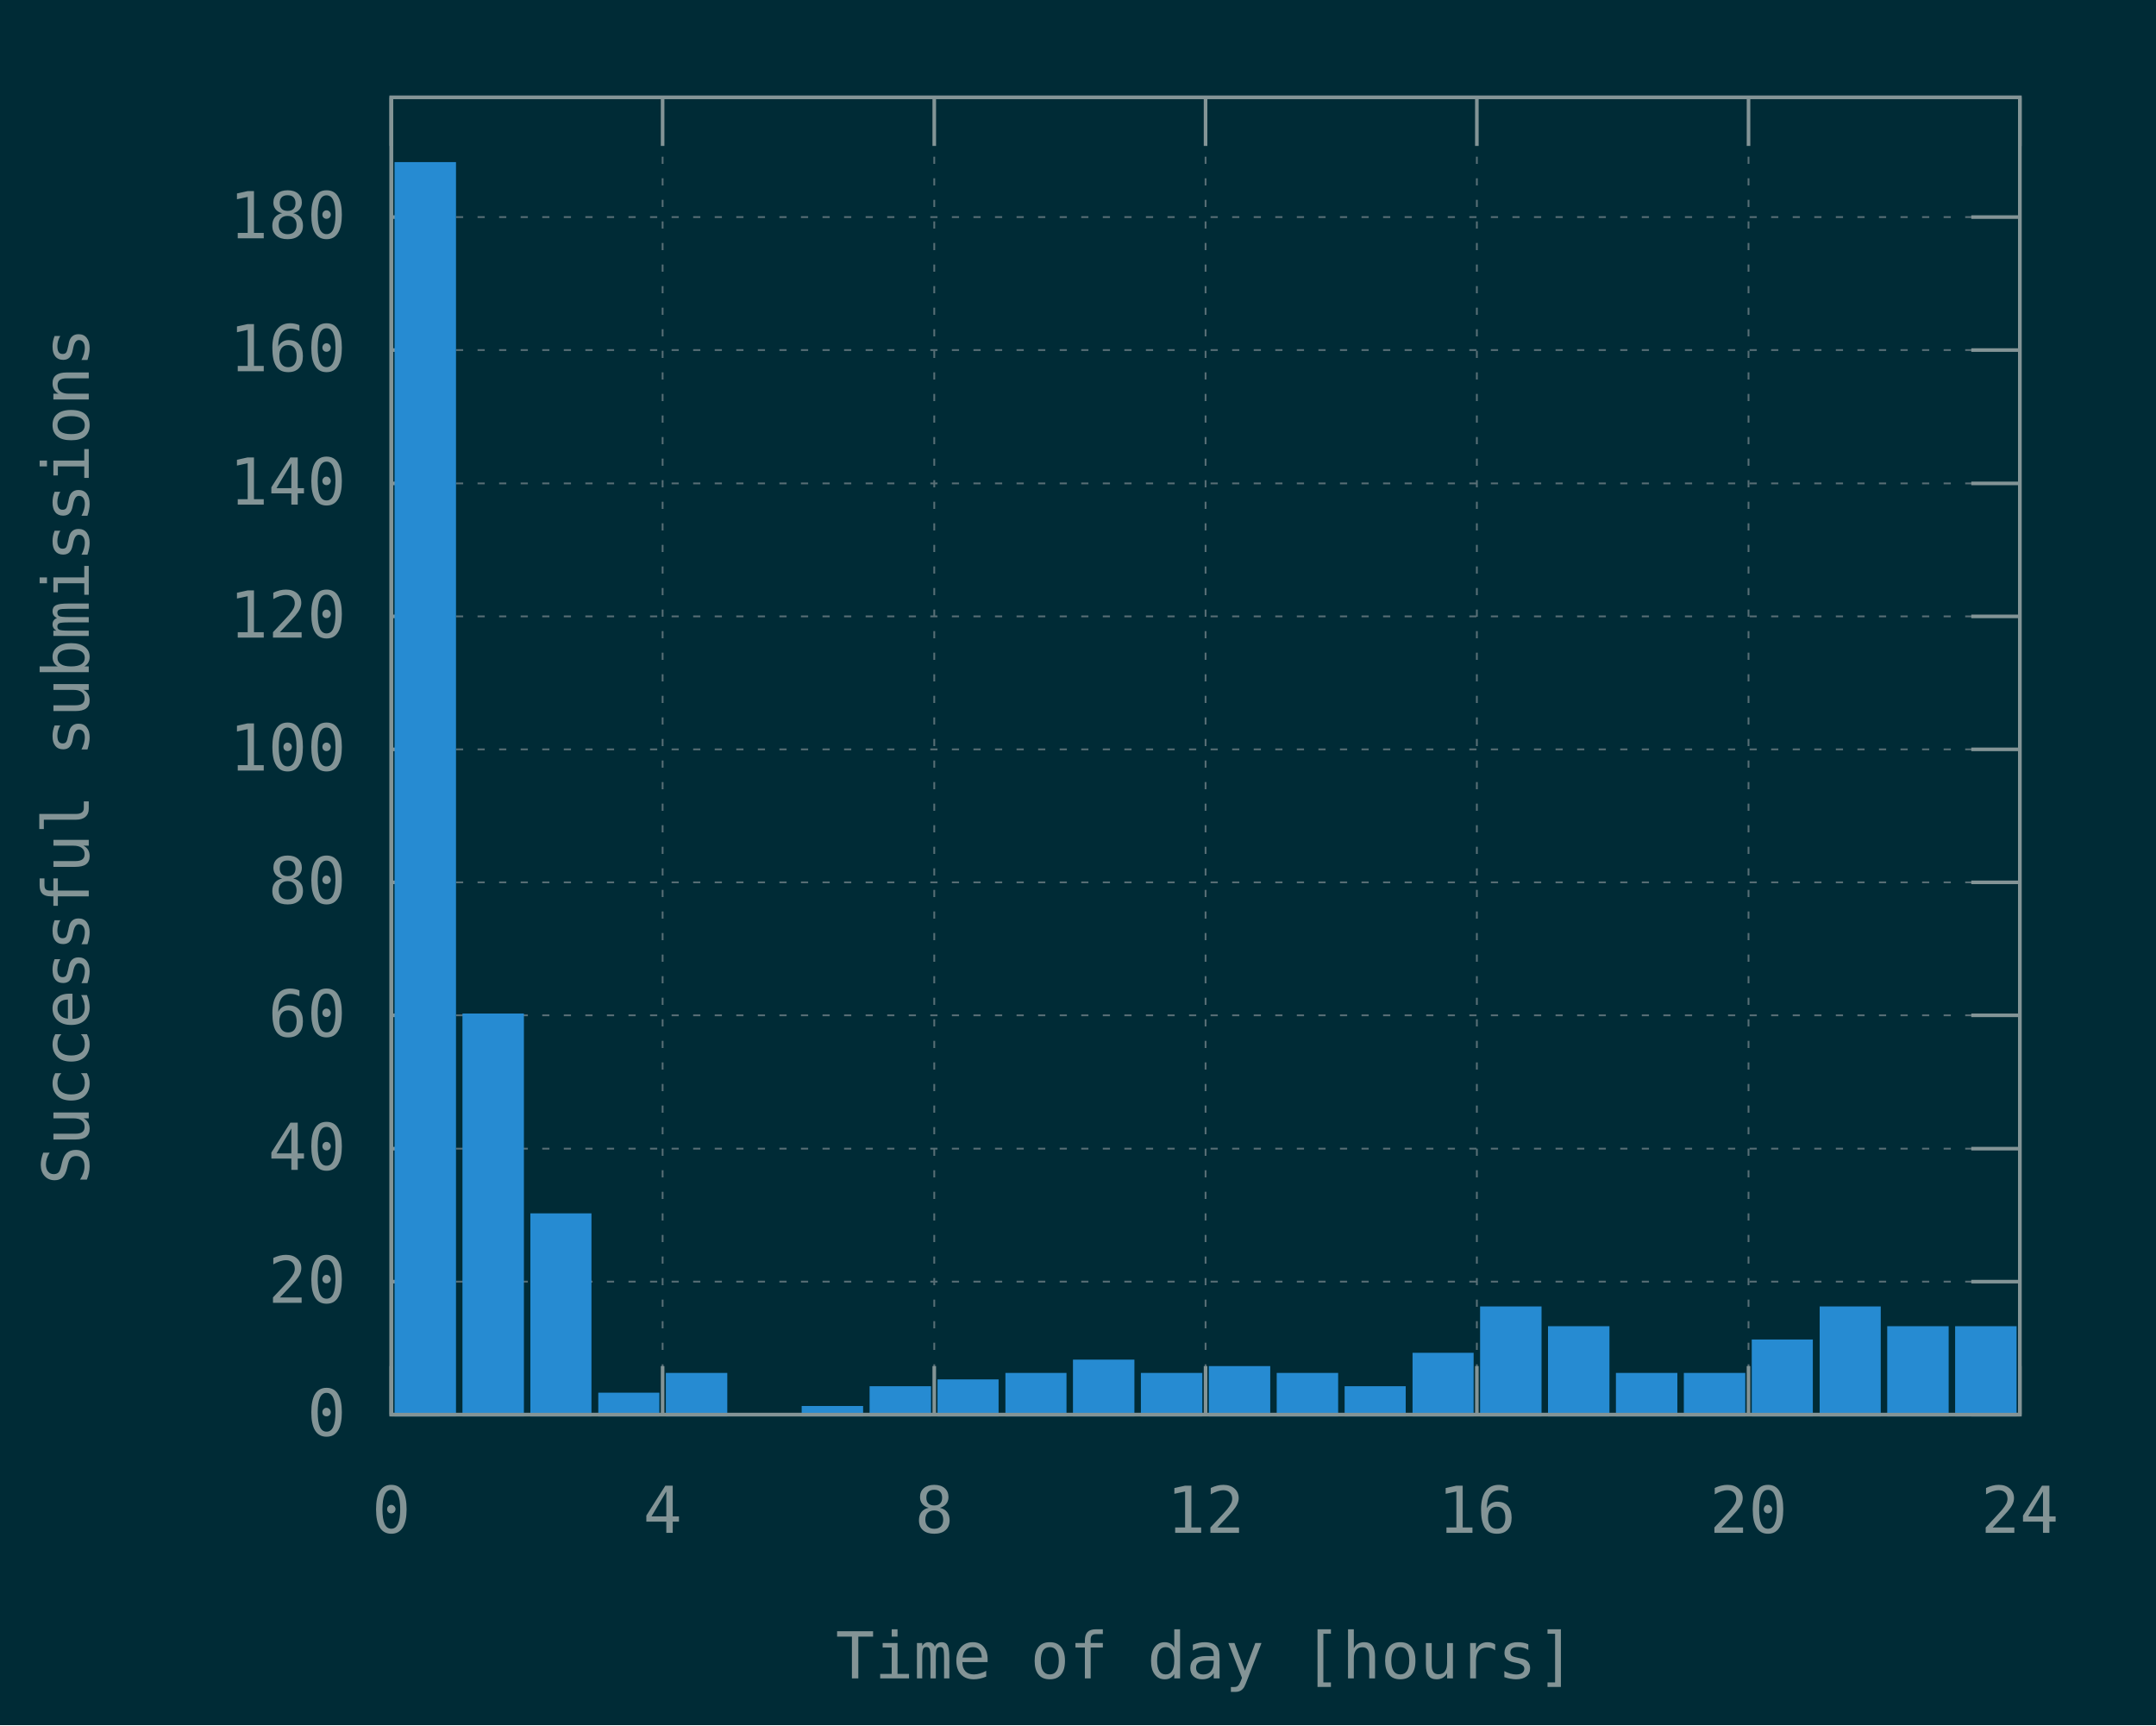
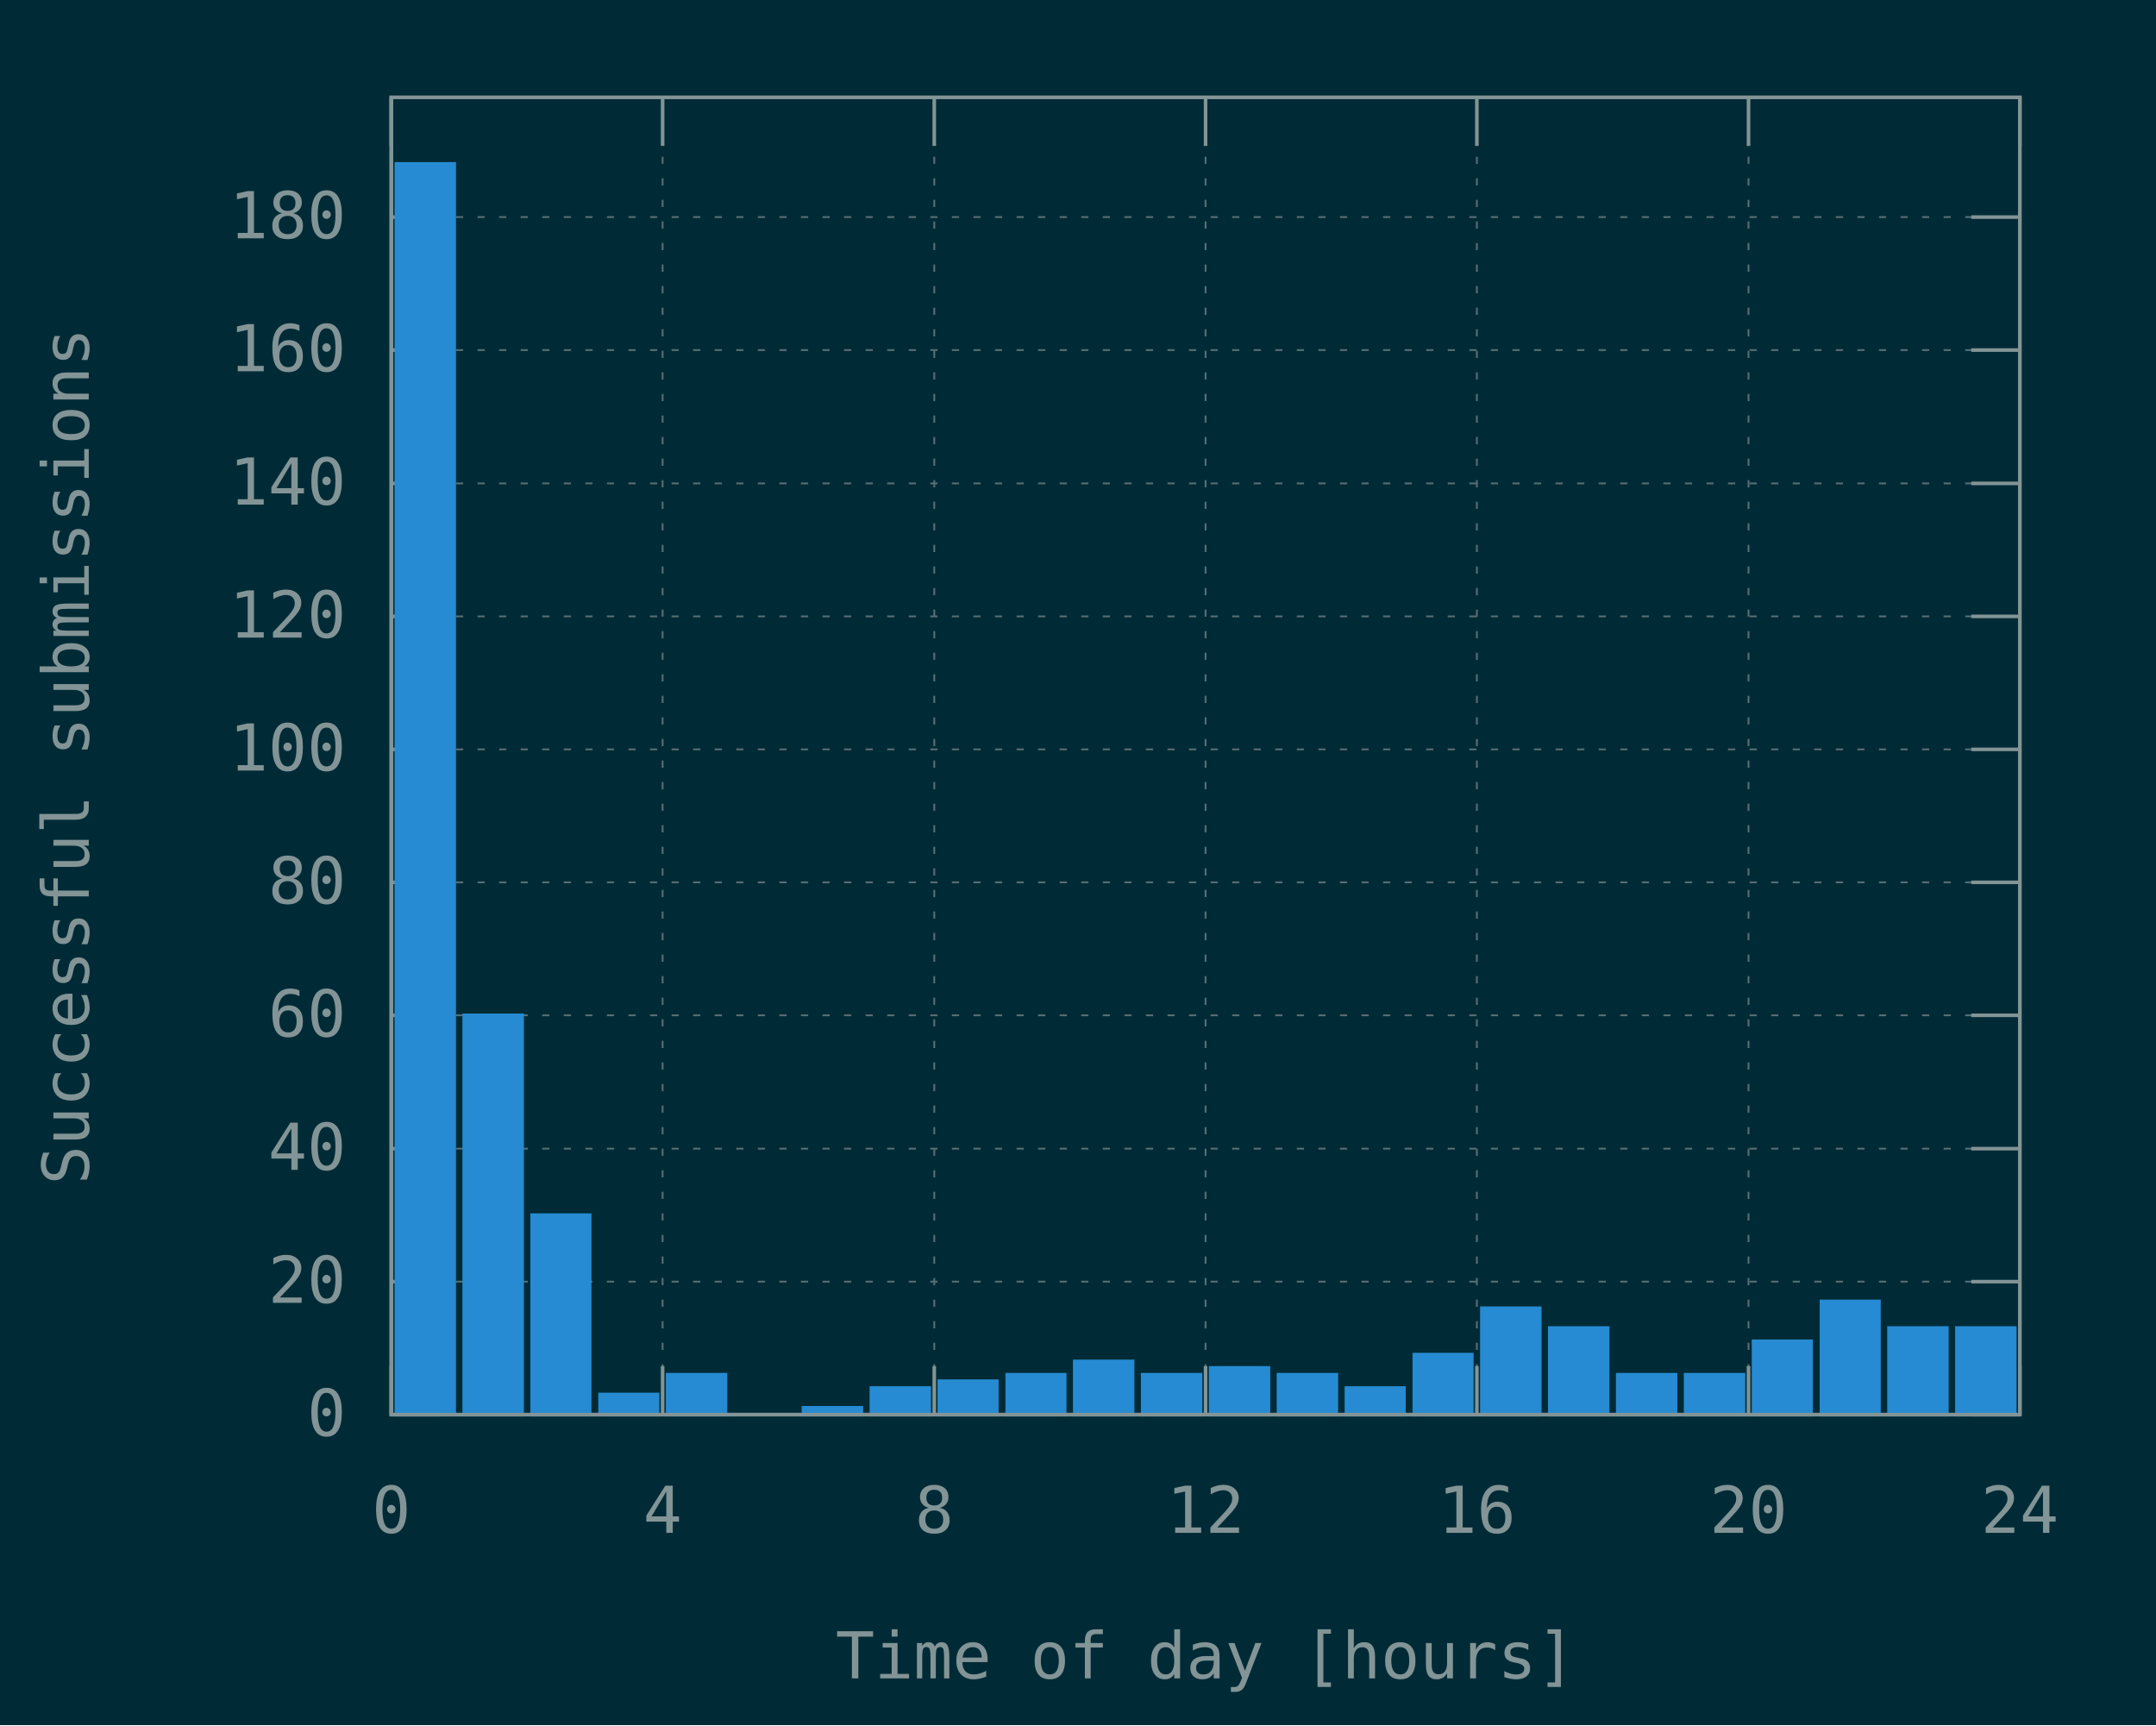
<svg xmlns="http://www.w3.org/2000/svg" xmlns:xlink="http://www.w3.org/1999/xlink" width="600" height="480" viewBox="0 0 600 480">
  <g id="gnuplot_canvas">
    <rect x="0" y="0" width="600" height="480" fill="#002b36" />
    <defs>
      <circle id="gpDot" r="0.5" stroke-width="0.5" stroke="currentColor" />
      <path id="gpPt0" stroke-width="0.148" stroke="currentColor" d="M-1,0 h2 M0,-1 v2" />
      <path id="gpPt1" stroke-width="0.148" stroke="currentColor" d="M-1,-1 L1,1 M1,-1 L-1,1" />
      <path id="gpPt2" stroke-width="0.148" stroke="currentColor" d="M-1,0 L1,0 M0,-1 L0,1 M-1,-1 L1,1 M-1,1 L1,-1" />
      <rect id="gpPt3" stroke-width="0.148" stroke="currentColor" x="-1" y="-1" width="2" height="2" />
      <rect id="gpPt4" stroke-width="0.148" stroke="currentColor" fill="currentColor" x="-1" y="-1" width="2" height="2" />
      <circle id="gpPt5" stroke-width="0.148" stroke="currentColor" cx="0" cy="0" r="1" />
      <use xlink:href="#gpPt5" id="gpPt6" fill="currentColor" stroke="none" />
      <path id="gpPt7" stroke-width="0.148" stroke="currentColor" d="M0,-1.33 L-1.33,0.67 L1.33,0.67 z" />
      <use xlink:href="#gpPt7" id="gpPt8" fill="currentColor" stroke="none" />
      <use xlink:href="#gpPt7" id="gpPt9" stroke="currentColor" transform="rotate(180)" />
      <use xlink:href="#gpPt9" id="gpPt10" fill="currentColor" stroke="none" />
      <use xlink:href="#gpPt3" id="gpPt11" stroke="currentColor" transform="rotate(45)" />
      <use xlink:href="#gpPt11" id="gpPt12" fill="currentColor" stroke="none" />
      <path id="gpPt13" stroke-width="0.148" stroke="currentColor" d="M0,1.330 L1.265,0.411 L0.782,-1.067 L-0.782,-1.076 L-1.265,0.411 z" />
      <use xlink:href="#gpPt13" id="gpPt14" fill="currentColor" stroke="none" />
      <filter id="textbox" filterUnits="objectBoundingBox" x="0" y="0" height="1" width="1">
        <feFlood flood-color="#002B36" flood-opacity="1" result="bgnd" />
        <feComposite in="SourceGraphic" in2="bgnd" operator="atop" />
      </filter>
      <filter id="greybox" filterUnits="objectBoundingBox" x="0" y="0" height="1" width="1">
        <feFlood flood-color="lightgrey" flood-opacity="1" result="grey" />
        <feComposite in="SourceGraphic" in2="grey" operator="atop" />
      </filter>
    </defs>
    <g fill="none" color="#002B36" stroke="currentColor" stroke-width="1.00" stroke-linecap="butt" stroke-linejoin="miter">
</g>
    <g fill="none" color="black" stroke="currentColor" stroke-width="1.00" stroke-linecap="butt" stroke-linejoin="miter">
</g>
    <g fill="none" color="black" stroke="rgb(131, 148, 150)" stroke-width="0.50" stroke-linecap="butt" stroke-linejoin="miter">
</g>
    <g fill="none" color="gray" stroke="currentColor" stroke-width="0.50" stroke-linecap="butt" stroke-linejoin="miter">
      <path stroke="rgb( 88, 110, 117)" stroke-dasharray="2,4" class="gridline" d="M108.9,393.6 L562.1,393.6  " />
    </g>
    <g fill="none" color="gray" stroke="rgb( 88, 110, 117)" stroke-width="1.00" stroke-linecap="butt" stroke-linejoin="miter">
</g>
    <g fill="none" color="black" stroke="currentColor" stroke-width="1.00" stroke-linecap="butt" stroke-linejoin="miter">
      <path stroke="rgb(131, 148, 150)" d="M108.9,393.6 L122.4,393.6 M562.1,393.6 L548.6,393.6  " />
      <g transform="translate(96.3,399.5)" stroke="none" fill="rgb(131,148,150)" font-family="Inconsolata" font-size="18.00" text-anchor="end">
        <text>
          <tspan font-family="Inconsolata"> 0</tspan>
        </text>
      </g>
    </g>
    <g fill="none" color="black" stroke="currentColor" stroke-width="1.00" stroke-linecap="butt" stroke-linejoin="miter">
</g>
    <g fill="none" color="black" stroke="rgb(131, 148, 150)" stroke-width="0.50" stroke-linecap="butt" stroke-linejoin="miter">
</g>
    <g fill="none" color="gray" stroke="currentColor" stroke-width="0.50" stroke-linecap="butt" stroke-linejoin="miter">
      <path stroke="rgb( 88, 110, 117)" stroke-dasharray="2,4" class="gridline" d="M108.9,356.6 L562.1,356.6  " />
    </g>
    <g fill="none" color="gray" stroke="rgb( 88, 110, 117)" stroke-width="1.00" stroke-linecap="butt" stroke-linejoin="miter">
</g>
    <g fill="none" color="black" stroke="currentColor" stroke-width="1.00" stroke-linecap="butt" stroke-linejoin="miter">
      <path stroke="rgb(131, 148, 150)" d="M108.9,356.6 L122.4,356.6 M562.1,356.6 L548.6,356.6  " />
      <g transform="translate(96.3,362.5)" stroke="none" fill="rgb(131,148,150)" font-family="Inconsolata" font-size="18.00" text-anchor="end">
        <text>
          <tspan font-family="Inconsolata"> 20</tspan>
        </text>
      </g>
    </g>
    <g fill="none" color="black" stroke="currentColor" stroke-width="1.00" stroke-linecap="butt" stroke-linejoin="miter">
</g>
    <g fill="none" color="black" stroke="rgb(131, 148, 150)" stroke-width="0.50" stroke-linecap="butt" stroke-linejoin="miter">
</g>
    <g fill="none" color="gray" stroke="currentColor" stroke-width="0.50" stroke-linecap="butt" stroke-linejoin="miter">
      <path stroke="rgb( 88, 110, 117)" stroke-dasharray="2,4" class="gridline" d="M108.9,319.6 L562.1,319.6  " />
    </g>
    <g fill="none" color="gray" stroke="rgb( 88, 110, 117)" stroke-width="1.00" stroke-linecap="butt" stroke-linejoin="miter">
</g>
    <g fill="none" color="black" stroke="currentColor" stroke-width="1.00" stroke-linecap="butt" stroke-linejoin="miter">
      <path stroke="rgb(131, 148, 150)" d="M108.9,319.6 L122.4,319.6 M562.1,319.6 L548.6,319.6  " />
      <g transform="translate(96.3,325.5)" stroke="none" fill="rgb(131,148,150)" font-family="Inconsolata" font-size="18.00" text-anchor="end">
        <text>
          <tspan font-family="Inconsolata"> 40</tspan>
        </text>
      </g>
    </g>
    <g fill="none" color="black" stroke="currentColor" stroke-width="1.00" stroke-linecap="butt" stroke-linejoin="miter">
</g>
    <g fill="none" color="black" stroke="rgb(131, 148, 150)" stroke-width="0.50" stroke-linecap="butt" stroke-linejoin="miter">
</g>
    <g fill="none" color="gray" stroke="currentColor" stroke-width="0.50" stroke-linecap="butt" stroke-linejoin="miter">
      <path stroke="rgb( 88, 110, 117)" stroke-dasharray="2,4" class="gridline" d="M108.9,282.5 L562.1,282.5  " />
    </g>
    <g fill="none" color="gray" stroke="rgb( 88, 110, 117)" stroke-width="1.00" stroke-linecap="butt" stroke-linejoin="miter">
</g>
    <g fill="none" color="black" stroke="currentColor" stroke-width="1.00" stroke-linecap="butt" stroke-linejoin="miter">
      <path stroke="rgb(131, 148, 150)" d="M108.9,282.5 L122.4,282.5 M562.1,282.5 L548.6,282.5  " />
      <g transform="translate(96.3,288.4)" stroke="none" fill="rgb(131,148,150)" font-family="Inconsolata" font-size="18.00" text-anchor="end">
        <text>
          <tspan font-family="Inconsolata"> 60</tspan>
        </text>
      </g>
    </g>
    <g fill="none" color="black" stroke="currentColor" stroke-width="1.00" stroke-linecap="butt" stroke-linejoin="miter">
</g>
    <g fill="none" color="black" stroke="rgb(131, 148, 150)" stroke-width="0.50" stroke-linecap="butt" stroke-linejoin="miter">
</g>
    <g fill="none" color="gray" stroke="currentColor" stroke-width="0.50" stroke-linecap="butt" stroke-linejoin="miter">
      <path stroke="rgb( 88, 110, 117)" stroke-dasharray="2,4" class="gridline" d="M108.9,245.5 L562.1,245.5  " />
    </g>
    <g fill="none" color="gray" stroke="rgb( 88, 110, 117)" stroke-width="1.00" stroke-linecap="butt" stroke-linejoin="miter">
</g>
    <g fill="none" color="black" stroke="currentColor" stroke-width="1.00" stroke-linecap="butt" stroke-linejoin="miter">
      <path stroke="rgb(131, 148, 150)" d="M108.9,245.5 L122.4,245.5 M562.1,245.5 L548.6,245.5  " />
      <g transform="translate(96.3,251.4)" stroke="none" fill="rgb(131,148,150)" font-family="Inconsolata" font-size="18.00" text-anchor="end">
        <text>
          <tspan font-family="Inconsolata"> 80</tspan>
        </text>
      </g>
    </g>
    <g fill="none" color="black" stroke="currentColor" stroke-width="1.00" stroke-linecap="butt" stroke-linejoin="miter">
</g>
    <g fill="none" color="black" stroke="rgb(131, 148, 150)" stroke-width="0.50" stroke-linecap="butt" stroke-linejoin="miter">
</g>
    <g fill="none" color="gray" stroke="currentColor" stroke-width="0.50" stroke-linecap="butt" stroke-linejoin="miter">
      <path stroke="rgb( 88, 110, 117)" stroke-dasharray="2,4" class="gridline" d="M108.9,208.5 L562.1,208.5  " />
    </g>
    <g fill="none" color="gray" stroke="rgb( 88, 110, 117)" stroke-width="1.00" stroke-linecap="butt" stroke-linejoin="miter">
</g>
    <g fill="none" color="black" stroke="currentColor" stroke-width="1.00" stroke-linecap="butt" stroke-linejoin="miter">
      <path stroke="rgb(131, 148, 150)" d="M108.9,208.5 L122.4,208.5 M562.1,208.5 L548.6,208.5  " />
      <g transform="translate(96.3,214.4)" stroke="none" fill="rgb(131,148,150)" font-family="Inconsolata" font-size="18.00" text-anchor="end">
        <text>
          <tspan font-family="Inconsolata"> 100</tspan>
        </text>
      </g>
    </g>
    <g fill="none" color="black" stroke="currentColor" stroke-width="1.00" stroke-linecap="butt" stroke-linejoin="miter">
</g>
    <g fill="none" color="black" stroke="rgb(131, 148, 150)" stroke-width="0.50" stroke-linecap="butt" stroke-linejoin="miter">
</g>
    <g fill="none" color="gray" stroke="currentColor" stroke-width="0.50" stroke-linecap="butt" stroke-linejoin="miter">
      <path stroke="rgb( 88, 110, 117)" stroke-dasharray="2,4" class="gridline" d="M108.9,171.5 L562.1,171.5  " />
    </g>
    <g fill="none" color="gray" stroke="rgb( 88, 110, 117)" stroke-width="1.00" stroke-linecap="butt" stroke-linejoin="miter">
</g>
    <g fill="none" color="black" stroke="currentColor" stroke-width="1.00" stroke-linecap="butt" stroke-linejoin="miter">
      <path stroke="rgb(131, 148, 150)" d="M108.9,171.5 L122.4,171.5 M562.1,171.5 L548.6,171.5  " />
      <g transform="translate(96.3,177.4)" stroke="none" fill="rgb(131,148,150)" font-family="Inconsolata" font-size="18.00" text-anchor="end">
        <text>
          <tspan font-family="Inconsolata"> 120</tspan>
        </text>
      </g>
    </g>
    <g fill="none" color="black" stroke="currentColor" stroke-width="1.00" stroke-linecap="butt" stroke-linejoin="miter">
</g>
    <g fill="none" color="black" stroke="rgb(131, 148, 150)" stroke-width="0.50" stroke-linecap="butt" stroke-linejoin="miter">
</g>
    <g fill="none" color="gray" stroke="currentColor" stroke-width="0.50" stroke-linecap="butt" stroke-linejoin="miter">
      <path stroke="rgb( 88, 110, 117)" stroke-dasharray="2,4" class="gridline" d="M108.9,134.5 L562.1,134.5  " />
    </g>
    <g fill="none" color="gray" stroke="rgb( 88, 110, 117)" stroke-width="1.00" stroke-linecap="butt" stroke-linejoin="miter">
</g>
    <g fill="none" color="black" stroke="currentColor" stroke-width="1.00" stroke-linecap="butt" stroke-linejoin="miter">
      <path stroke="rgb(131, 148, 150)" d="M108.9,134.5 L122.4,134.5 M562.1,134.5 L548.6,134.5  " />
      <g transform="translate(96.3,140.4)" stroke="none" fill="rgb(131,148,150)" font-family="Inconsolata" font-size="18.00" text-anchor="end">
        <text>
          <tspan font-family="Inconsolata"> 140</tspan>
        </text>
      </g>
    </g>
    <g fill="none" color="black" stroke="currentColor" stroke-width="1.00" stroke-linecap="butt" stroke-linejoin="miter">
</g>
    <g fill="none" color="black" stroke="rgb(131, 148, 150)" stroke-width="0.50" stroke-linecap="butt" stroke-linejoin="miter">
</g>
    <g fill="none" color="gray" stroke="currentColor" stroke-width="0.50" stroke-linecap="butt" stroke-linejoin="miter">
      <path stroke="rgb( 88, 110, 117)" stroke-dasharray="2,4" class="gridline" d="M108.9,97.4 L562.1,97.4  " />
    </g>
    <g fill="none" color="gray" stroke="rgb( 88, 110, 117)" stroke-width="1.00" stroke-linecap="butt" stroke-linejoin="miter">
</g>
    <g fill="none" color="black" stroke="currentColor" stroke-width="1.00" stroke-linecap="butt" stroke-linejoin="miter">
      <path stroke="rgb(131, 148, 150)" d="M108.9,97.4 L122.4,97.4 M562.1,97.4 L548.6,97.4  " />
      <g transform="translate(96.3,103.3)" stroke="none" fill="rgb(131,148,150)" font-family="Inconsolata" font-size="18.00" text-anchor="end">
        <text>
          <tspan font-family="Inconsolata"> 160</tspan>
        </text>
      </g>
    </g>
    <g fill="none" color="black" stroke="currentColor" stroke-width="1.00" stroke-linecap="butt" stroke-linejoin="miter">
</g>
    <g fill="none" color="black" stroke="rgb(131, 148, 150)" stroke-width="0.50" stroke-linecap="butt" stroke-linejoin="miter">
</g>
    <g fill="none" color="gray" stroke="currentColor" stroke-width="0.50" stroke-linecap="butt" stroke-linejoin="miter">
      <path stroke="rgb( 88, 110, 117)" stroke-dasharray="2,4" class="gridline" d="M108.9,60.4 L562.1,60.4  " />
    </g>
    <g fill="none" color="gray" stroke="rgb( 88, 110, 117)" stroke-width="1.00" stroke-linecap="butt" stroke-linejoin="miter">
</g>
    <g fill="none" color="black" stroke="currentColor" stroke-width="1.00" stroke-linecap="butt" stroke-linejoin="miter">
      <path stroke="rgb(131, 148, 150)" d="M108.9,60.4 L122.4,60.4 M562.1,60.4 L548.6,60.4  " />
      <g transform="translate(96.3,66.3)" stroke="none" fill="rgb(131,148,150)" font-family="Inconsolata" font-size="18.00" text-anchor="end">
        <text>
          <tspan font-family="Inconsolata"> 180</tspan>
        </text>
      </g>
    </g>
    <g fill="none" color="black" stroke="currentColor" stroke-width="1.00" stroke-linecap="butt" stroke-linejoin="miter">
</g>
    <g fill="none" color="black" stroke="rgb(131, 148, 150)" stroke-width="0.50" stroke-linecap="butt" stroke-linejoin="miter">
</g>
    <g fill="none" color="gray" stroke="currentColor" stroke-width="0.50" stroke-linecap="butt" stroke-linejoin="miter">
      <path stroke="rgb( 88, 110, 117)" stroke-dasharray="2,4" class="gridline" d="M108.9,393.6 L108.9,27.1  " />
    </g>
    <g fill="none" color="gray" stroke="rgb( 88, 110, 117)" stroke-width="1.00" stroke-linecap="butt" stroke-linejoin="miter">
</g>
    <g fill="none" color="black" stroke="currentColor" stroke-width="1.00" stroke-linecap="butt" stroke-linejoin="miter">
      <path stroke="rgb(131, 148, 150)" d="M108.9,393.6 L108.9,380.1 M108.9,27.1 L108.9,40.6  " />
      <g transform="translate(108.9,426.5)" stroke="none" fill="rgb(131,148,150)" font-family="Inconsolata" font-size="18.00" text-anchor="middle">
        <text>
          <tspan font-family="Inconsolata"> 0</tspan>
        </text>
      </g>
    </g>
    <g fill="none" color="black" stroke="currentColor" stroke-width="1.00" stroke-linecap="butt" stroke-linejoin="miter">
</g>
    <g fill="none" color="black" stroke="rgb(131, 148, 150)" stroke-width="0.50" stroke-linecap="butt" stroke-linejoin="miter">
</g>
    <g fill="none" color="gray" stroke="currentColor" stroke-width="0.50" stroke-linecap="butt" stroke-linejoin="miter">
      <path stroke="rgb( 88, 110, 117)" stroke-dasharray="2,4" class="gridline" d="M184.4,393.6 L184.4,27.1  " />
    </g>
    <g fill="none" color="gray" stroke="rgb( 88, 110, 117)" stroke-width="1.00" stroke-linecap="butt" stroke-linejoin="miter">
</g>
    <g fill="none" color="black" stroke="currentColor" stroke-width="1.00" stroke-linecap="butt" stroke-linejoin="miter">
      <path stroke="rgb(131, 148, 150)" d="M184.4,393.6 L184.4,380.1 M184.4,27.1 L184.4,40.6  " />
      <g transform="translate(184.4,426.5)" stroke="none" fill="rgb(131,148,150)" font-family="Inconsolata" font-size="18.00" text-anchor="middle">
        <text>
          <tspan font-family="Inconsolata"> 4</tspan>
        </text>
      </g>
    </g>
    <g fill="none" color="black" stroke="currentColor" stroke-width="1.00" stroke-linecap="butt" stroke-linejoin="miter">
</g>
    <g fill="none" color="black" stroke="rgb(131, 148, 150)" stroke-width="0.50" stroke-linecap="butt" stroke-linejoin="miter">
</g>
    <g fill="none" color="gray" stroke="currentColor" stroke-width="0.50" stroke-linecap="butt" stroke-linejoin="miter">
      <path stroke="rgb( 88, 110, 117)" stroke-dasharray="2,4" class="gridline" d="M260.0,393.6 L260.0,27.1  " />
    </g>
    <g fill="none" color="gray" stroke="rgb( 88, 110, 117)" stroke-width="1.00" stroke-linecap="butt" stroke-linejoin="miter">
</g>
    <g fill="none" color="black" stroke="currentColor" stroke-width="1.00" stroke-linecap="butt" stroke-linejoin="miter">
      <path stroke="rgb(131, 148, 150)" d="M260.0,393.6 L260.0,380.1 M260.0,27.1 L260.0,40.6  " />
      <g transform="translate(260.0,426.5)" stroke="none" fill="rgb(131,148,150)" font-family="Inconsolata" font-size="18.00" text-anchor="middle">
        <text>
          <tspan font-family="Inconsolata"> 8</tspan>
        </text>
      </g>
    </g>
    <g fill="none" color="black" stroke="currentColor" stroke-width="1.00" stroke-linecap="butt" stroke-linejoin="miter">
</g>
    <g fill="none" color="black" stroke="rgb(131, 148, 150)" stroke-width="0.50" stroke-linecap="butt" stroke-linejoin="miter">
</g>
    <g fill="none" color="gray" stroke="currentColor" stroke-width="0.50" stroke-linecap="butt" stroke-linejoin="miter">
      <path stroke="rgb( 88, 110, 117)" stroke-dasharray="2,4" class="gridline" d="M335.5,393.6 L335.5,27.1  " />
    </g>
    <g fill="none" color="gray" stroke="rgb( 88, 110, 117)" stroke-width="1.00" stroke-linecap="butt" stroke-linejoin="miter">
</g>
    <g fill="none" color="black" stroke="currentColor" stroke-width="1.00" stroke-linecap="butt" stroke-linejoin="miter">
      <path stroke="rgb(131, 148, 150)" d="M335.5,393.6 L335.5,380.1 M335.5,27.1 L335.5,40.6  " />
      <g transform="translate(335.5,426.5)" stroke="none" fill="rgb(131,148,150)" font-family="Inconsolata" font-size="18.00" text-anchor="middle">
        <text>
          <tspan font-family="Inconsolata"> 12</tspan>
        </text>
      </g>
    </g>
    <g fill="none" color="black" stroke="currentColor" stroke-width="1.00" stroke-linecap="butt" stroke-linejoin="miter">
</g>
    <g fill="none" color="black" stroke="rgb(131, 148, 150)" stroke-width="0.50" stroke-linecap="butt" stroke-linejoin="miter">
</g>
    <g fill="none" color="gray" stroke="currentColor" stroke-width="0.50" stroke-linecap="butt" stroke-linejoin="miter">
      <path stroke="rgb( 88, 110, 117)" stroke-dasharray="2,4" class="gridline" d="M411.0,393.6 L411.0,27.1  " />
    </g>
    <g fill="none" color="gray" stroke="rgb( 88, 110, 117)" stroke-width="1.00" stroke-linecap="butt" stroke-linejoin="miter">
</g>
    <g fill="none" color="black" stroke="currentColor" stroke-width="1.00" stroke-linecap="butt" stroke-linejoin="miter">
      <path stroke="rgb(131, 148, 150)" d="M411.0,393.6 L411.0,380.1 M411.0,27.1 L411.0,40.6  " />
      <g transform="translate(411.0,426.5)" stroke="none" fill="rgb(131,148,150)" font-family="Inconsolata" font-size="18.00" text-anchor="middle">
        <text>
          <tspan font-family="Inconsolata"> 16</tspan>
        </text>
      </g>
    </g>
    <g fill="none" color="black" stroke="currentColor" stroke-width="1.00" stroke-linecap="butt" stroke-linejoin="miter">
</g>
    <g fill="none" color="black" stroke="rgb(131, 148, 150)" stroke-width="0.50" stroke-linecap="butt" stroke-linejoin="miter">
</g>
    <g fill="none" color="gray" stroke="currentColor" stroke-width="0.50" stroke-linecap="butt" stroke-linejoin="miter">
      <path stroke="rgb( 88, 110, 117)" stroke-dasharray="2,4" class="gridline" d="M486.6,393.6 L486.6,40.6 L486.6,27.1  " />
    </g>
    <g fill="none" color="gray" stroke="rgb( 88, 110, 117)" stroke-width="1.00" stroke-linecap="butt" stroke-linejoin="miter">
</g>
    <g fill="none" color="black" stroke="currentColor" stroke-width="1.00" stroke-linecap="butt" stroke-linejoin="miter">
      <path stroke="rgb(131, 148, 150)" d="M486.6,393.6 L486.6,380.1 M486.6,27.1 L486.6,40.6  " />
      <g transform="translate(486.6,426.5)" stroke="none" fill="rgb(131,148,150)" font-family="Inconsolata" font-size="18.00" text-anchor="middle">
        <text>
          <tspan font-family="Inconsolata"> 20</tspan>
        </text>
      </g>
    </g>
    <g fill="none" color="black" stroke="currentColor" stroke-width="1.00" stroke-linecap="butt" stroke-linejoin="miter">
</g>
    <g fill="none" color="black" stroke="rgb(131, 148, 150)" stroke-width="0.50" stroke-linecap="butt" stroke-linejoin="miter">
</g>
    <g fill="none" color="gray" stroke="currentColor" stroke-width="0.50" stroke-linecap="butt" stroke-linejoin="miter">
      <path stroke="rgb( 88, 110, 117)" stroke-dasharray="2,4" class="gridline" d="M562.1,393.6 L562.1,27.1  " />
    </g>
    <g fill="none" color="gray" stroke="rgb( 88, 110, 117)" stroke-width="1.00" stroke-linecap="butt" stroke-linejoin="miter">
</g>
    <g fill="none" color="black" stroke="currentColor" stroke-width="1.00" stroke-linecap="butt" stroke-linejoin="miter">
      <path stroke="rgb(131, 148, 150)" d="M562.1,393.6 L562.1,380.1 M562.1,27.1 L562.1,40.6  " />
      <g transform="translate(562.1,426.5)" stroke="none" fill="rgb(131,148,150)" font-family="Inconsolata" font-size="18.00" text-anchor="middle">
        <text>
          <tspan font-family="Inconsolata"> 24</tspan>
        </text>
      </g>
    </g>
    <g fill="none" color="black" stroke="currentColor" stroke-width="1.00" stroke-linecap="butt" stroke-linejoin="miter">
</g>
    <g fill="none" color="black" stroke="currentColor" stroke-width="1.00" stroke-linecap="butt" stroke-linejoin="miter">
      <path stroke="rgb(131, 148, 150)" d="M108.9,27.1 L108.9,393.6 L562.1,393.6 L562.1,27.1 L108.9,27.1 Z  " />
    </g>
    <g fill="none" color="black" stroke="currentColor" stroke-width="1.00" stroke-linecap="butt" stroke-linejoin="miter">
      <g transform="translate(24.7,210.4) rotate(270)" stroke="none" fill="rgb(131,148,150)" font-family="Inconsolata" font-size="18.00" text-anchor="middle">
        <text>
          <tspan font-family="Inconsolata">Successful submissions</tspan>
        </text>
      </g>
    </g>
    <g fill="none" color="black" stroke="currentColor" stroke-width="1.00" stroke-linecap="butt" stroke-linejoin="miter">
      <g transform="translate(335.5,467.0)" stroke="none" fill="rgb(131,148,150)" font-family="Inconsolata" font-size="18.00" text-anchor="middle">
        <text>
          <tspan font-family="Inconsolata">Time of day [hours]</tspan>
        </text>
      </g>
    </g>
    <g fill="none" color="black" stroke="currentColor" stroke-width="1.00" stroke-linecap="butt" stroke-linejoin="miter">
</g>
    <g id="gnuplot_plot_1">
      <g fill="none" color="black" stroke="currentColor" stroke-width="1.00" stroke-linecap="butt" stroke-linejoin="miter">
        <g stroke="none" shape-rendering="crispEdges">
          <polygon fill="rgb( 38, 139, 210)" points="110.3,393.6 126.5,393.6 126.5,45.5 110.3,45.5 " />
        </g>
        <path stroke="rgb( 38, 139, 210)" d="M110.3,393.6 L110.3,45.6 L126.4,45.6 L126.4,393.6 L110.3,393.6 Z  " />
        <g stroke="none" shape-rendering="crispEdges">
          <polygon fill="rgb( 38, 139, 210)" points="129.2,393.6 145.4,393.6 145.4,282.4 129.2,282.4 " />
        </g>
        <path stroke="rgb( 38, 139, 210)" d="M129.2,393.6 L129.2,282.5 L145.3,282.5 L145.3,393.6 L129.2,393.6 Z  " />
        <g stroke="none" shape-rendering="crispEdges">
          <polygon fill="rgb( 38, 139, 210)" points="148.1,393.6 164.2,393.6 164.2,338.0 148.1,338.0 " />
        </g>
        <path stroke="rgb( 38, 139, 210)" d="M148.1,393.6 L148.1,338.1 L164.1,338.1 L164.1,393.6 L148.1,393.6 Z  " />
        <g stroke="none" shape-rendering="crispEdges">
          <polygon fill="rgb( 38, 139, 210)" points="167.0,393.6 183.1,393.6 183.1,387.9 167.0,387.9 " />
        </g>
        <path stroke="rgb( 38, 139, 210)" d="M167.0,393.6 L167.0,388.0 L183.0,388.0 L183.0,393.6 L167.0,393.6 Z  " />
        <g stroke="none" shape-rendering="crispEdges">
          <polygon fill="rgb( 38, 139, 210)" points="185.8,393.6 202.0,393.6 202.0,382.4 185.8,382.4 " />
        </g>
        <path stroke="rgb( 38, 139, 210)" d="M185.8,393.6 L185.8,382.5 L201.9,382.5 L201.9,393.6 L185.8,393.6 Z  " />
        <g stroke="none" shape-rendering="crispEdges">
          <polygon fill="rgb( 38, 139, 210)" points="223.6,393.6 239.8,393.6 239.8,391.6 223.6,391.6 " />
        </g>
        <path stroke="rgb( 38, 139, 210)" d="M223.6,393.6 L223.6,391.7 L239.7,391.7 L239.7,393.6 L223.6,393.6 Z  " />
        <g stroke="none" shape-rendering="crispEdges">
          <polygon fill="rgb( 38, 139, 210)" points="242.5,393.6 258.7,393.6 258.7,386.1 242.5,386.1 " />
        </g>
        <path stroke="rgb( 38, 139, 210)" d="M242.5,393.6 L242.5,386.2 L258.6,386.2 L258.6,393.6 L242.5,393.6 Z  " />
        <g stroke="none" shape-rendering="crispEdges">
          <polygon fill="rgb( 38, 139, 210)" points="261.4,393.6 277.5,393.6 277.5,384.2 261.4,384.2 " />
        </g>
        <path stroke="rgb( 38, 139, 210)" d="M261.4,393.6 L261.4,384.3 L277.4,384.3 L277.4,393.6 L261.4,393.6 Z  " />
        <g stroke="none" shape-rendering="crispEdges">
          <polygon fill="rgb( 38, 139, 210)" points="280.3,393.6 296.4,393.6 296.4,382.4 280.3,382.4 " />
        </g>
        <path stroke="rgb( 38, 139, 210)" d="M280.3,393.6 L280.3,382.5 L296.3,382.5 L296.3,393.6 L280.3,393.6 Z  " />
        <g stroke="none" shape-rendering="crispEdges">
          <polygon fill="rgb( 38, 139, 210)" points="299.1,393.6 315.3,393.6 315.3,378.7 299.1,378.7 " />
        </g>
        <path stroke="rgb( 38, 139, 210)" d="M299.1,393.6 L299.1,378.8 L315.2,378.8 L315.2,393.6 L299.1,393.6 Z  " />
        <g stroke="none" shape-rendering="crispEdges">
          <polygon fill="rgb( 38, 139, 210)" points="318.0,393.6 334.2,393.6 334.2,382.4 318.0,382.4 " />
        </g>
        <path stroke="rgb( 38, 139, 210)" d="M318.0,393.6 L318.0,382.5 L334.1,382.5 L334.1,393.6 L318.0,393.6 Z  " />
        <g stroke="none" shape-rendering="crispEdges">
          <polygon fill="rgb( 38, 139, 210)" points="336.9,393.6 353.1,393.6 353.1,380.5 336.9,380.5 " />
        </g>
        <path stroke="rgb( 38, 139, 210)" d="M336.9,393.6 L336.9,380.6 L353.0,380.6 L353.0,393.6 L336.9,393.6 Z  " />
        <g stroke="none" shape-rendering="crispEdges">
          <polygon fill="rgb( 38, 139, 210)" points="355.8,393.6 372.0,393.6 372.0,382.4 355.8,382.4 " />
        </g>
        <path stroke="rgb( 38, 139, 210)" d="M355.8,393.6 L355.8,382.5 L371.9,382.5 L371.9,393.6 L355.8,393.6 Z  " />
        <g stroke="none" shape-rendering="crispEdges">
          <polygon fill="rgb( 38, 139, 210)" points="374.7,393.6 390.8,393.6 390.8,386.1 374.7,386.1 " />
        </g>
        <path stroke="rgb( 38, 139, 210)" d="M374.7,393.6 L374.7,386.2 L390.7,386.2 L390.7,393.6 L374.7,393.6 Z  " />
        <g stroke="none" shape-rendering="crispEdges">
          <polygon fill="rgb( 38, 139, 210)" points="393.6,393.6 409.7,393.6 409.7,376.8 393.6,376.8 " />
        </g>
        <path stroke="rgb( 38, 139, 210)" d="M393.6,393.6 L393.6,376.9 L409.6,376.9 L409.6,393.6 L393.6,393.6 Z  " />
        <g stroke="none" shape-rendering="crispEdges">
          <polygon fill="rgb( 38, 139, 210)" points="412.4,393.6 428.6,393.6 428.6,363.9 412.4,363.9 " />
        </g>
        <path stroke="rgb( 38, 139, 210)" d="M412.4,393.6 L412.4,364.0 L428.5,364.0 L428.5,393.6 L412.4,393.6 Z  " />
        <g stroke="none" shape-rendering="crispEdges">
          <polygon fill="rgb( 38, 139, 210)" points="431.3,393.6 447.5,393.6 447.5,369.4 431.3,369.4 " />
        </g>
        <path stroke="rgb( 38, 139, 210)" d="M431.3,393.6 L431.3,369.5 L447.4,369.5 L447.4,393.6 L431.3,393.6 Z  " />
        <g stroke="none" shape-rendering="crispEdges">
          <polygon fill="rgb( 38, 139, 210)" points="450.2,393.6 466.4,393.6 466.4,382.4 450.2,382.4 " />
        </g>
        <path stroke="rgb( 38, 139, 210)" d="M450.2,393.6 L450.2,382.5 L466.3,382.5 L466.3,393.6 L450.2,393.6 Z  " />
        <g stroke="none" shape-rendering="crispEdges">
          <polygon fill="rgb( 38, 139, 210)" points="469.1,393.6 485.3,393.6 485.3,382.4 469.1,382.4 " />
        </g>
        <path stroke="rgb( 38, 139, 210)" d="M469.1,393.6 L469.1,382.5 L485.2,382.5 L485.2,393.6 L469.1,393.6 Z  " />
        <g stroke="none" shape-rendering="crispEdges">
          <polygon fill="rgb( 38, 139, 210)" points="488.0,393.6 504.1,393.6 504.1,373.1 488.0,373.1 " />
        </g>
        <path stroke="rgb( 38, 139, 210)" d="M488.0,393.6 L488.0,373.2 L504.0,373.2 L504.0,393.6 L488.0,393.6 Z  " />
        <g stroke="none" shape-rendering="crispEdges">
-           <polygon fill="rgb( 38, 139, 210)" points="506.9,393.6 523.0,393.6 523.0,363.9 506.9,363.9 " />
-         </g>
-         <path stroke="rgb( 38, 139, 210)" d="M506.9,393.6 L506.9,364.0 L522.9,364.0 L522.9,393.6 L506.9,393.6 Z  " />
+           <polygon fill="rgb( 38, 139, 210)" points="506.9,393.6 523.0,393.6 523.0,362.0 506.9,362.0 " />
+         </g>
+         <path stroke="rgb( 38, 139, 210)" d="M506.9,393.6 L506.9,362.1 L522.9,362.1 L522.9,393.6 L506.9,393.6 Z  " />
        <g stroke="none" shape-rendering="crispEdges">
          <polygon fill="rgb( 38, 139, 210)" points="525.7,393.6 541.9,393.6 541.9,369.4 525.7,369.4 " />
        </g>
        <path stroke="rgb( 38, 139, 210)" d="M525.7,393.6 L525.7,369.5 L541.8,369.5 L541.8,393.6 L525.7,393.6 Z  " />
        <g stroke="none" shape-rendering="crispEdges">
          <polygon fill="rgb( 38, 139, 210)" points="544.6,393.6 560.8,393.6 560.8,369.4 544.6,369.4 " />
        </g>
        <path stroke="rgb( 38, 139, 210)" d="M544.6,393.6 L544.6,369.5 L560.7,369.5 L560.7,393.6 L544.6,393.6 Z  " />
      </g>
    </g>
    <g fill="none" color="#002B36" stroke="rgb( 38, 139, 210)" stroke-width="2.00" stroke-linecap="butt" stroke-linejoin="miter">
</g>
    <g fill="none" color="black" stroke="currentColor" stroke-width="2.00" stroke-linecap="butt" stroke-linejoin="miter">
</g>
    <g fill="none" color="black" stroke="black" stroke-width="1.00" stroke-linecap="butt" stroke-linejoin="miter">
</g>
    <g fill="none" color="black" stroke="currentColor" stroke-width="1.00" stroke-linecap="butt" stroke-linejoin="miter">
      <path stroke="rgb(131, 148, 150)" d="M108.9,27.1 L108.9,393.6 L562.1,393.6 L562.1,27.1 L108.9,27.1 Z  " />
    </g>
    <g fill="none" color="black" stroke="currentColor" stroke-width="1.00" stroke-linecap="butt" stroke-linejoin="miter">
</g>
  </g>
</svg>
